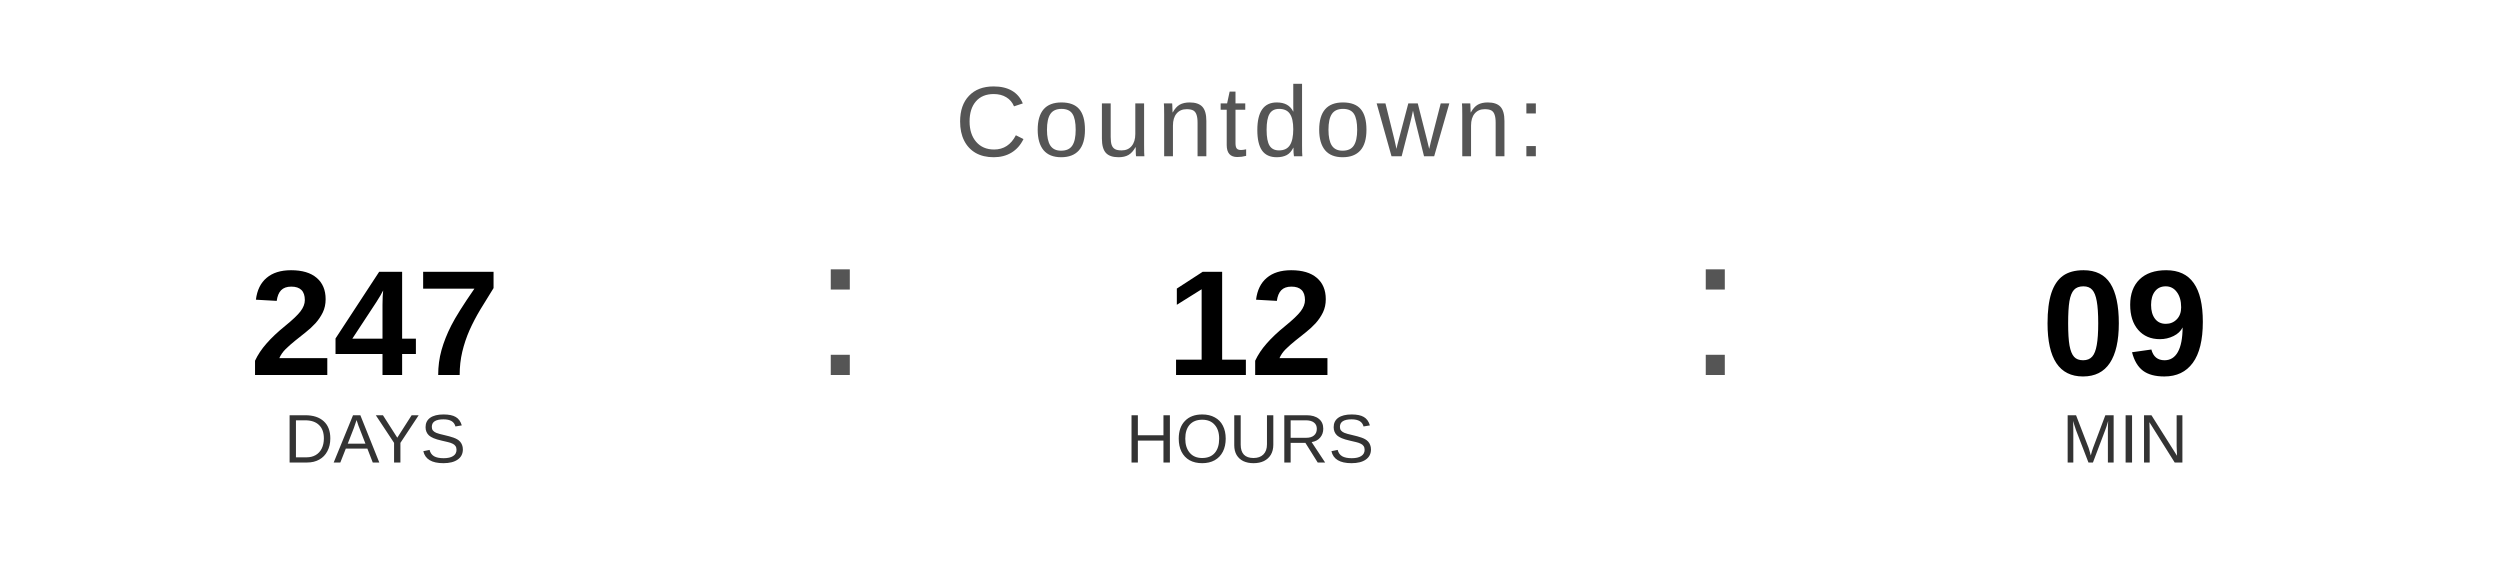
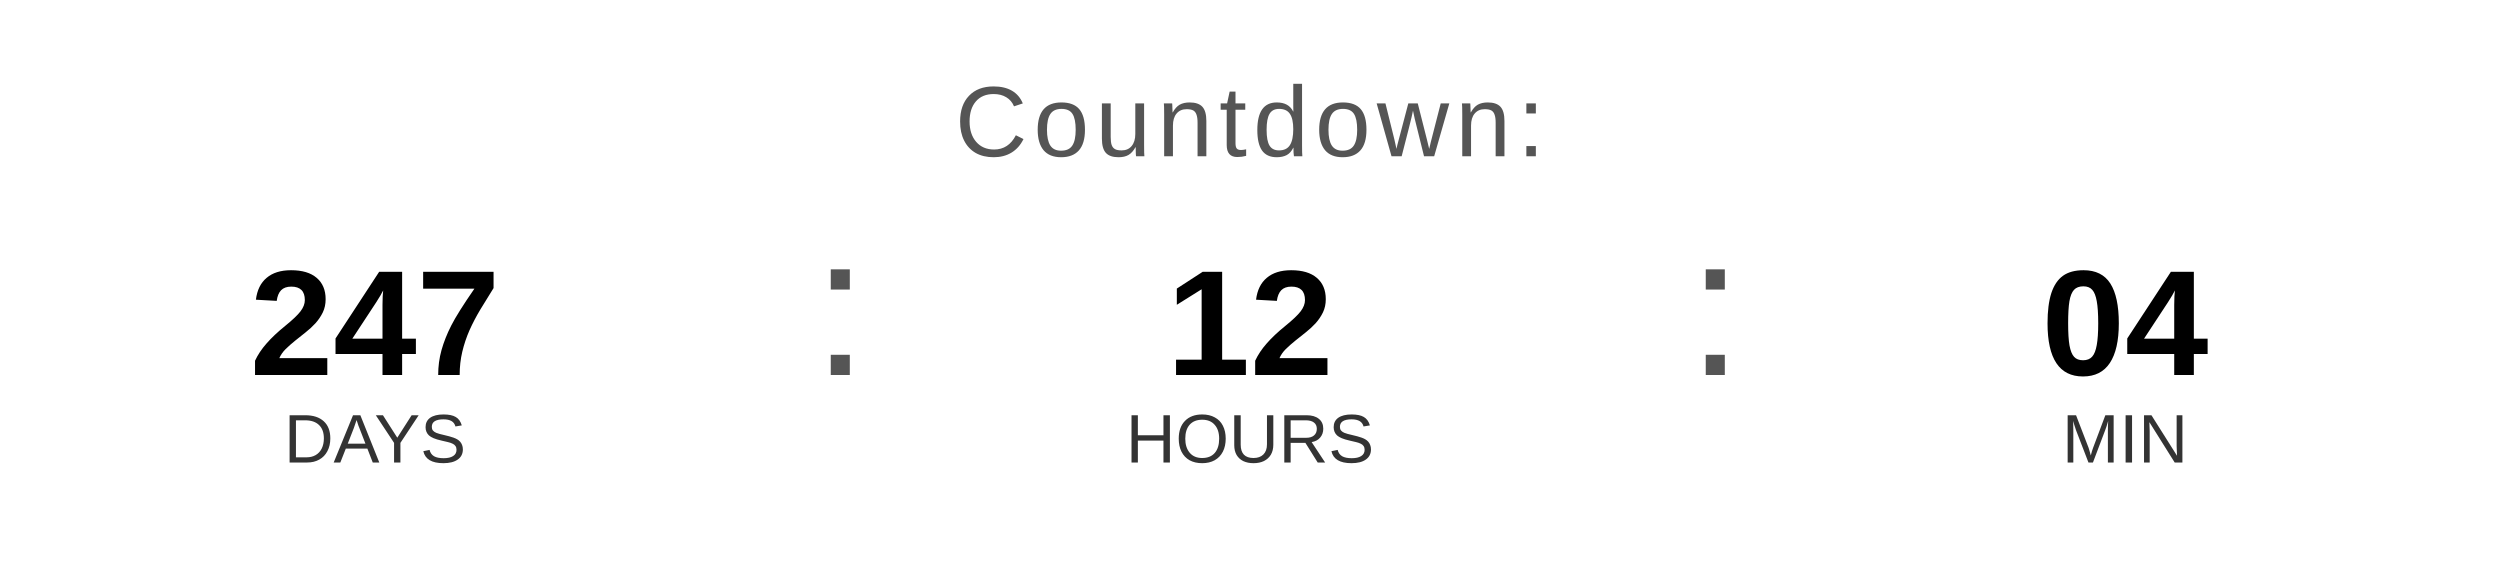
<svg xmlns="http://www.w3.org/2000/svg" width="400" height="90" viewBox="0 0 400 90">
  <text x="200" y="25" font-family="Arial, Helvetica, sans-serif" font-size="16" fill="#555555" text-anchor="middle" letter-spacing="1">
    Countdown:
  </text>
  <text x="60" y="60" font-family="Arial, Helvetica, sans-serif" font-size="24" font-weight="bold" fill="#000000" text-anchor="middle">247</text>
  <text x="60" y="74" font-family="Arial, Helvetica, sans-serif" font-size="11" fill="#333333" text-anchor="middle">DAYS</text>
  <text x="130" y="60" font-family="Arial, sans-serif" font-size="32" fill="#555555">:</text>
  <text x="200" y="60" font-family="Arial, Helvetica, sans-serif" font-size="24" font-weight="bold" fill="#000000" text-anchor="middle">12</text>
  <text x="200" y="74" font-family="Arial, Helvetica, sans-serif" font-size="11" fill="#333333" text-anchor="middle">HOURS</text>
  <text x="270" y="60" font-family="Arial, sans-serif" font-size="32" fill="#555555">:</text>
-   <text x="340" y="60" font-family="Arial, Helvetica, sans-serif" font-size="24" font-weight="bold" fill="#000000" text-anchor="middle">09</text>
+   <text x="340" y="60" font-family="Arial, Helvetica, sans-serif" font-size="24" font-weight="bold" fill="#000000" text-anchor="middle">04</text>
  <text x="340" y="74" font-family="Arial, Helvetica, sans-serif" font-size="11" fill="#333333" text-anchor="middle">MIN</text>
</svg>
